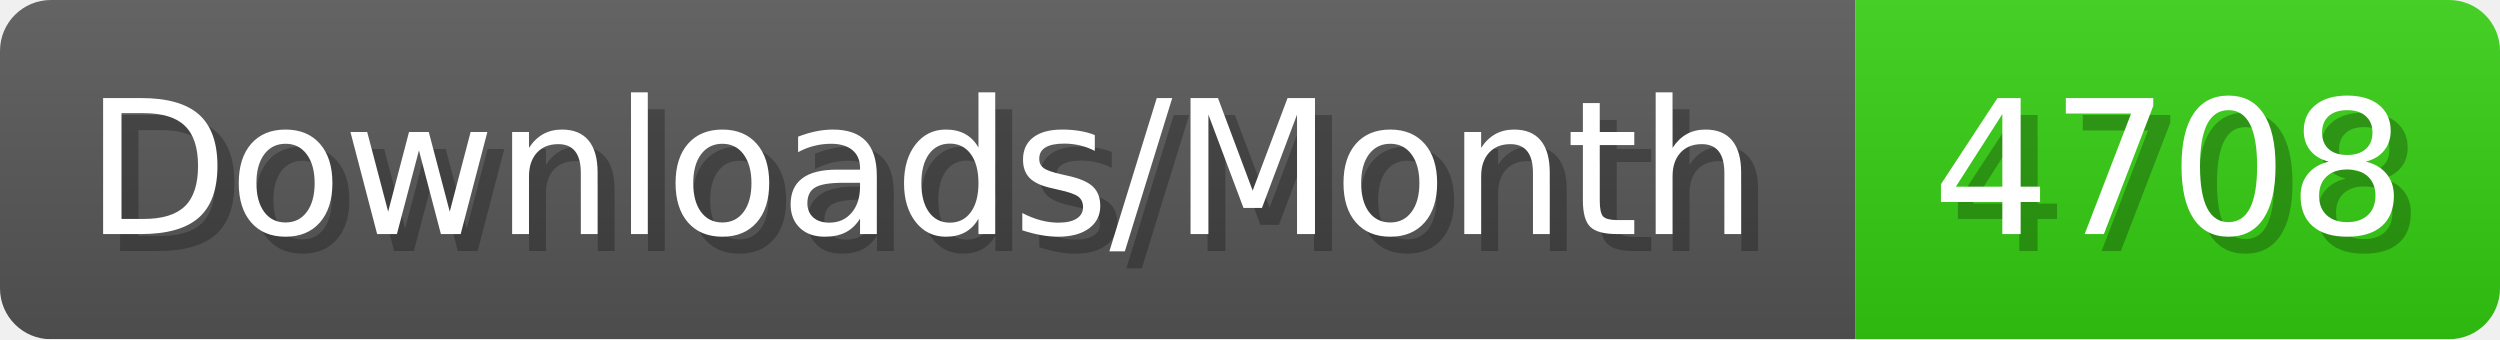
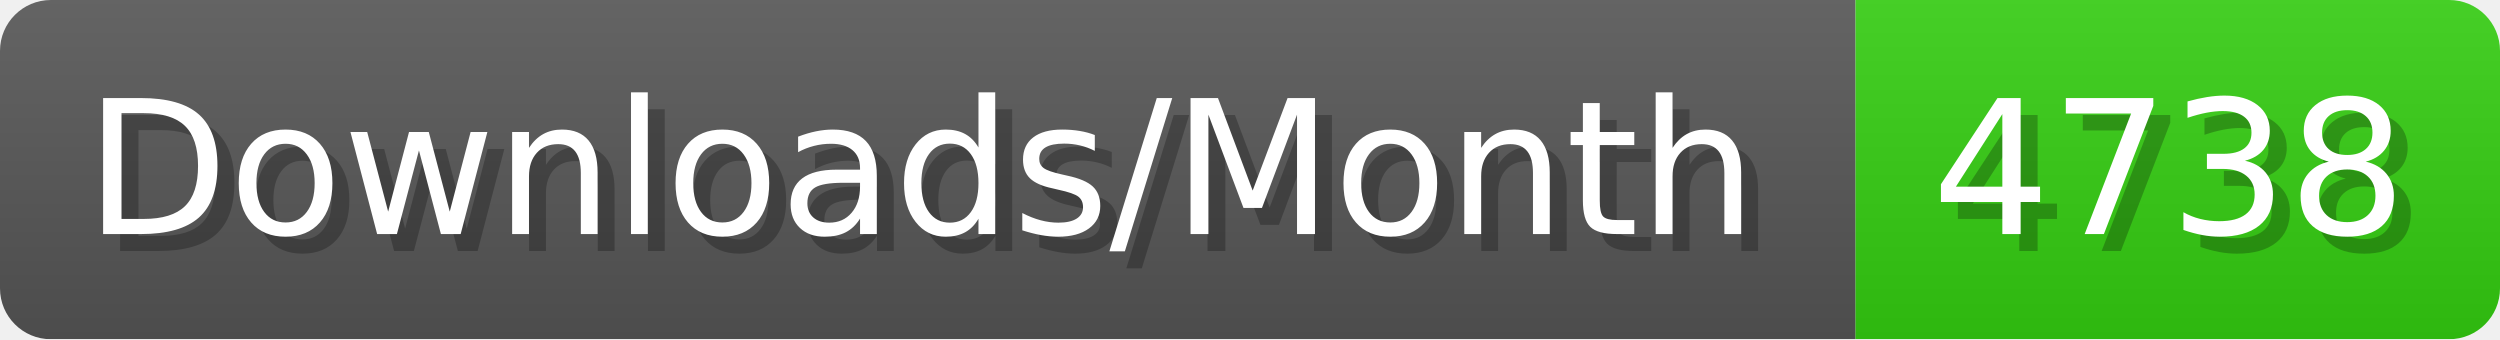
- <svg xmlns="http://www.w3.org/2000/svg" width="147.4" height="20" viewBox="0 0 1474 200" role="img" aria-label="Downloads/Month: 4708">
+ <svg xmlns="http://www.w3.org/2000/svg" width="147.4" height="20" viewBox="0 0 1474 200" role="img" aria-label="Downloads/Month: 4738">
  <linearGradient id="YlXUI" x2="0" y2="100%">
    <stop offset="0" stop-opacity=".1" stop-color="#EEE" />
    <stop offset="1" stop-opacity=".1" />
  </linearGradient>
  <mask id="JHhop">
    <rect width="1474" height="200" rx="30" fill="#FFF" />
  </mask>
  <g mask="url(#JHhop)">
    <rect width="1094" height="200" fill="#555" />
    <rect width="380" height="200" fill="#3C1" x="1094" />
    <rect width="1474" height="200" fill="url(#YlXUI)" />
  </g>
  <g aria-hidden="true" fill="#fff" text-anchor="start" font-family="Verdana,DejaVu Sans,sans-serif" font-size="110">
    <text x="60" y="148" textLength="994" fill="#000" opacity="0.25">Downloads/Month</text>
    <text x="50" y="138" textLength="994">Downloads/Month</text>
-     <text x="1149" y="148" textLength="280" fill="#000" opacity="0.25">4708</text>
-     <text x="1139" y="138" textLength="280">4708</text>
+     <text x="1149" y="148" textLength="280" fill="#000" opacity="0.25">4738</text>
+     <text x="1139" y="138" textLength="280">4738</text>
  </g>
</svg>
